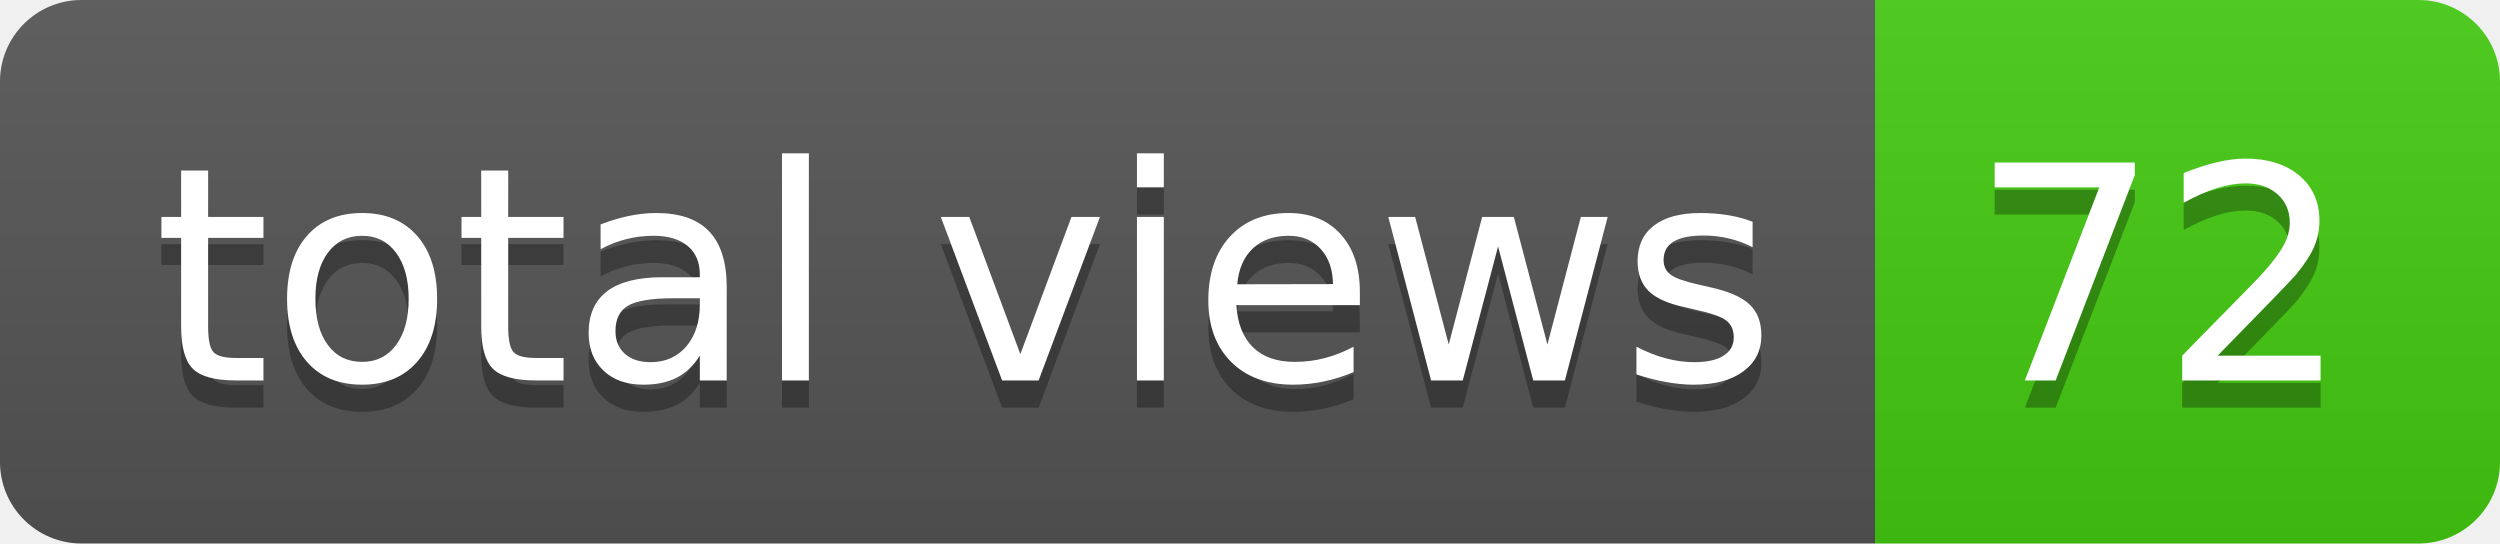
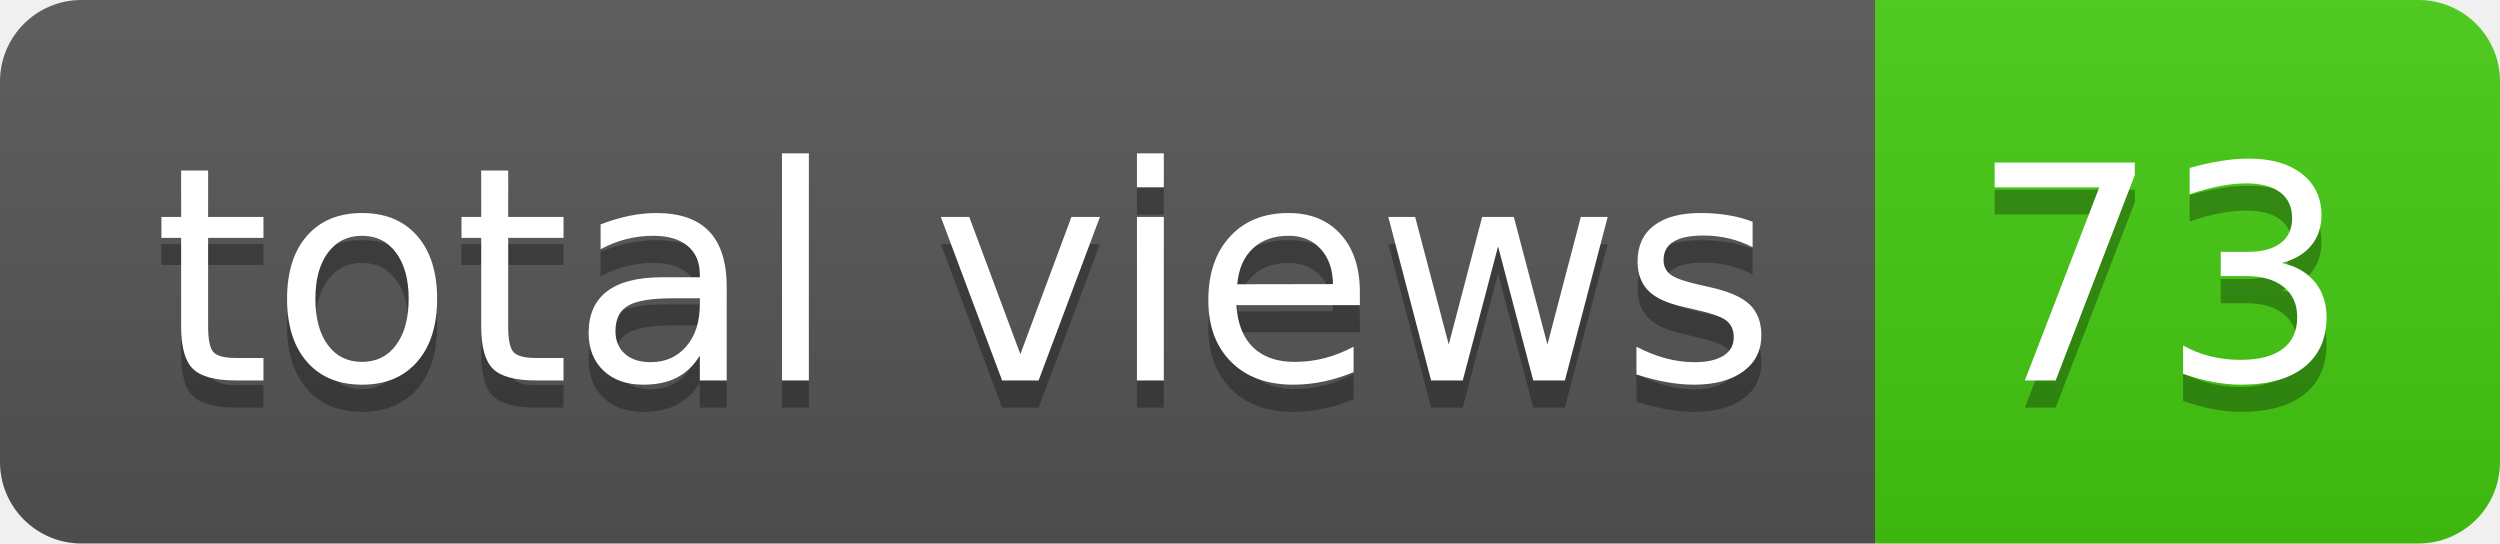
- <svg xmlns="http://www.w3.org/2000/svg" width="92" height="20" role="img" aria-label="total views: 72">
+ <svg xmlns="http://www.w3.org/2000/svg" width="92" height="20" role="img" aria-label="total views: 73">
  <linearGradient id="s" x2="0" y2="100%">
    <stop offset="0" stop-color="#bbb" stop-opacity=".1" />
    <stop offset="1" stop-opacity=".1" />
  </linearGradient>
  <clipPath id="r">
    <rect width="92" height="20" rx="3" fill="#fff" />
  </clipPath>
  <g clip-path="url(#r)">
    <rect width="69" height="20" fill="#555" />
    <rect x="69" width="23" height="20" fill="#4c1" />
    <rect width="92" height="20" fill="url(#s)" />
  </g>
  <g fill="#fff" text-anchor="middle" font-family="Verdana,Geneva,DejaVu Sans,sans-serif" text-rendering="geometricPrecision" font-size="110">
    <text aria-hidden="true" x="355" y="150" fill="#010101" fill-opacity=".3" transform="scale(.1)" textLength="590">total views</text>
    <text x="355" y="140" transform="scale(.1)" fill="#fff" textLength="590">total views</text>
-     <text aria-hidden="true" x="795" y="150" fill="#010101" fill-opacity=".3" transform="scale(.1)" textLength="130">72</text>
-     <text x="795" y="140" transform="scale(.1)" fill="#fff" textLength="130">72</text>
+     <text aria-hidden="true" x="795" y="150" fill="#010101" fill-opacity=".3" transform="scale(.1)" textLength="130">73</text>
+     <text x="795" y="140" transform="scale(.1)" fill="#fff" textLength="130">73</text>
  </g>
</svg>
